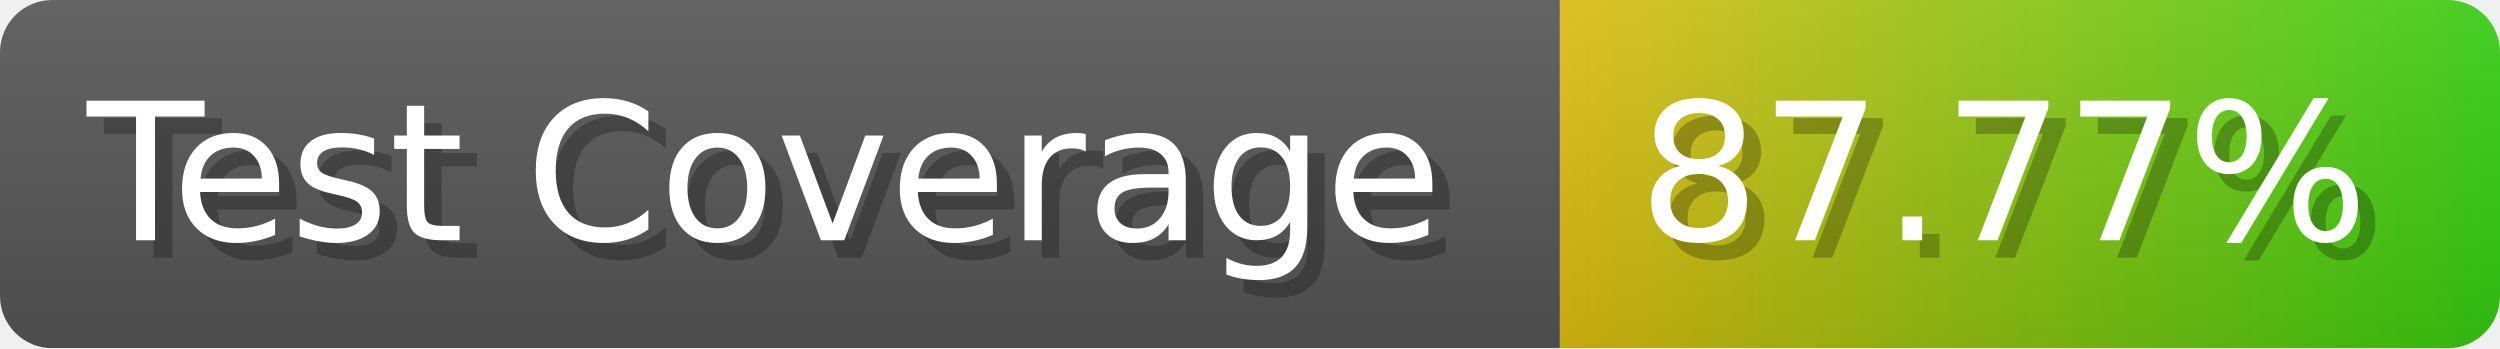
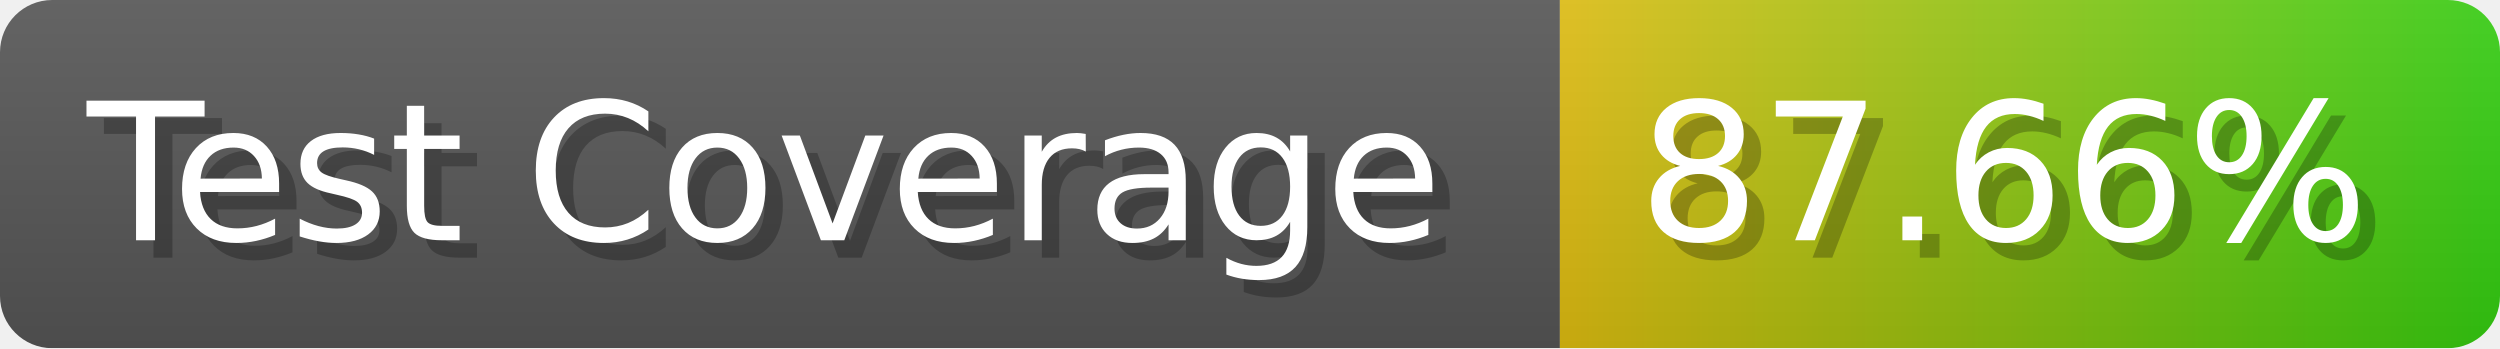
- <svg xmlns="http://www.w3.org/2000/svg" width="143.6" height="20" viewBox="0 0 1436 200" role="img" aria-label="Test Coverage: 87.77%">
+ <svg xmlns="http://www.w3.org/2000/svg" width="143.6" height="20" viewBox="0 0 1436 200" role="img" aria-label="Test Coverage: 87.66%">
  <linearGradient id="a" x2="0" y2="100%">
    <stop offset="0" stop-opacity=".1" stop-color="#EEE" />
    <stop offset="1" stop-opacity=".1" />
  </linearGradient>
  <mask id="m">
    <rect width="1436" height="200" rx="30" fill="#FFF" />
  </mask>
  <g mask="url(#m)">
    <rect width="896" height="200" fill="#555" />
    <rect width="540" height="200" fill="url(#x)" x="896" />
    <rect width="1436" height="200" fill="url(#a)" />
  </g>
  <g aria-hidden="true" fill="#fff" text-anchor="start" font-family="Verdana,DejaVu Sans,sans-serif" font-size="110">
    <text x="60" y="148" textLength="796" fill="#000" opacity="0.25">Test Coverage</text>
    <text x="50" y="138" textLength="796">Test Coverage</text>
-     <text x="951" y="148" textLength="440" fill="#000" opacity="0.25">87.77%</text>
-     <text x="941" y="138" textLength="440">87.77%</text>
+     <text x="951" y="148" textLength="440" fill="#000" opacity="0.25">87.66%</text>
+     <text x="941" y="138" textLength="440">87.66%</text>
  </g>
  <linearGradient id="x" x1="0%" y1="0%" x2="100%" y2="0%">
    <stop offset="0%" style="stop-color:#DB1" />
    <stop offset="100%" style="stop-color:#3C1" />
  </linearGradient>
</svg>
